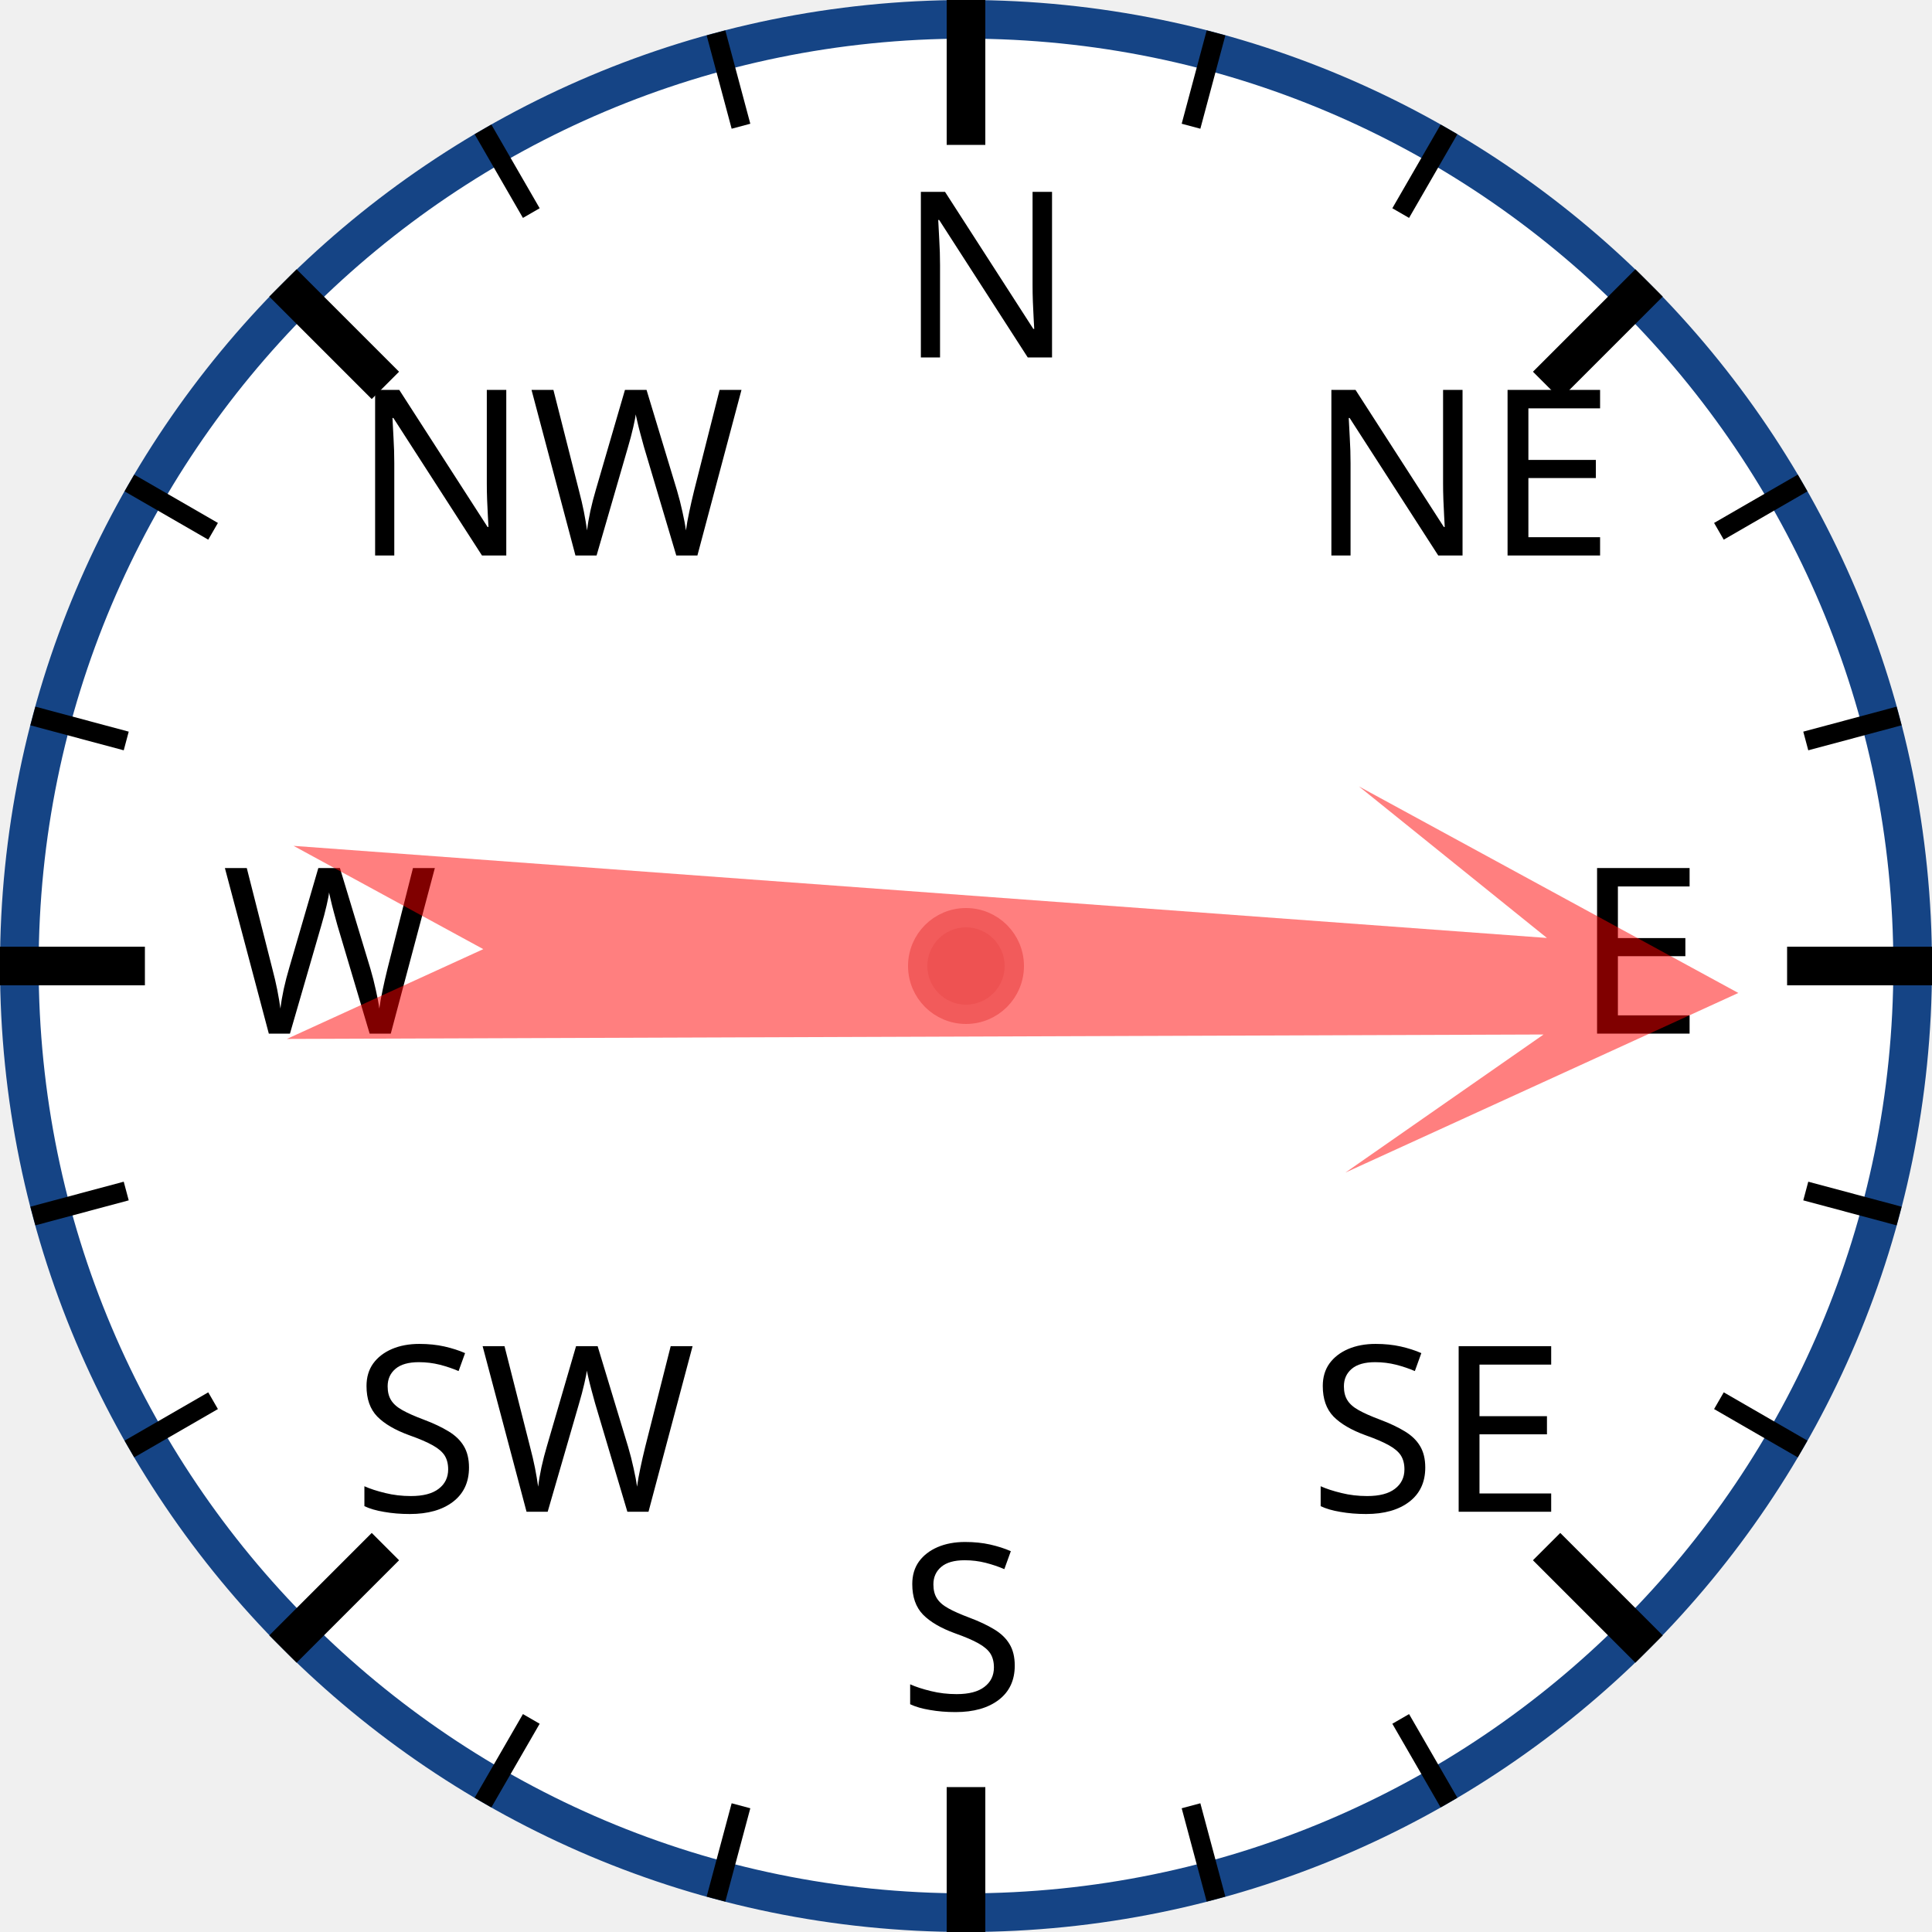
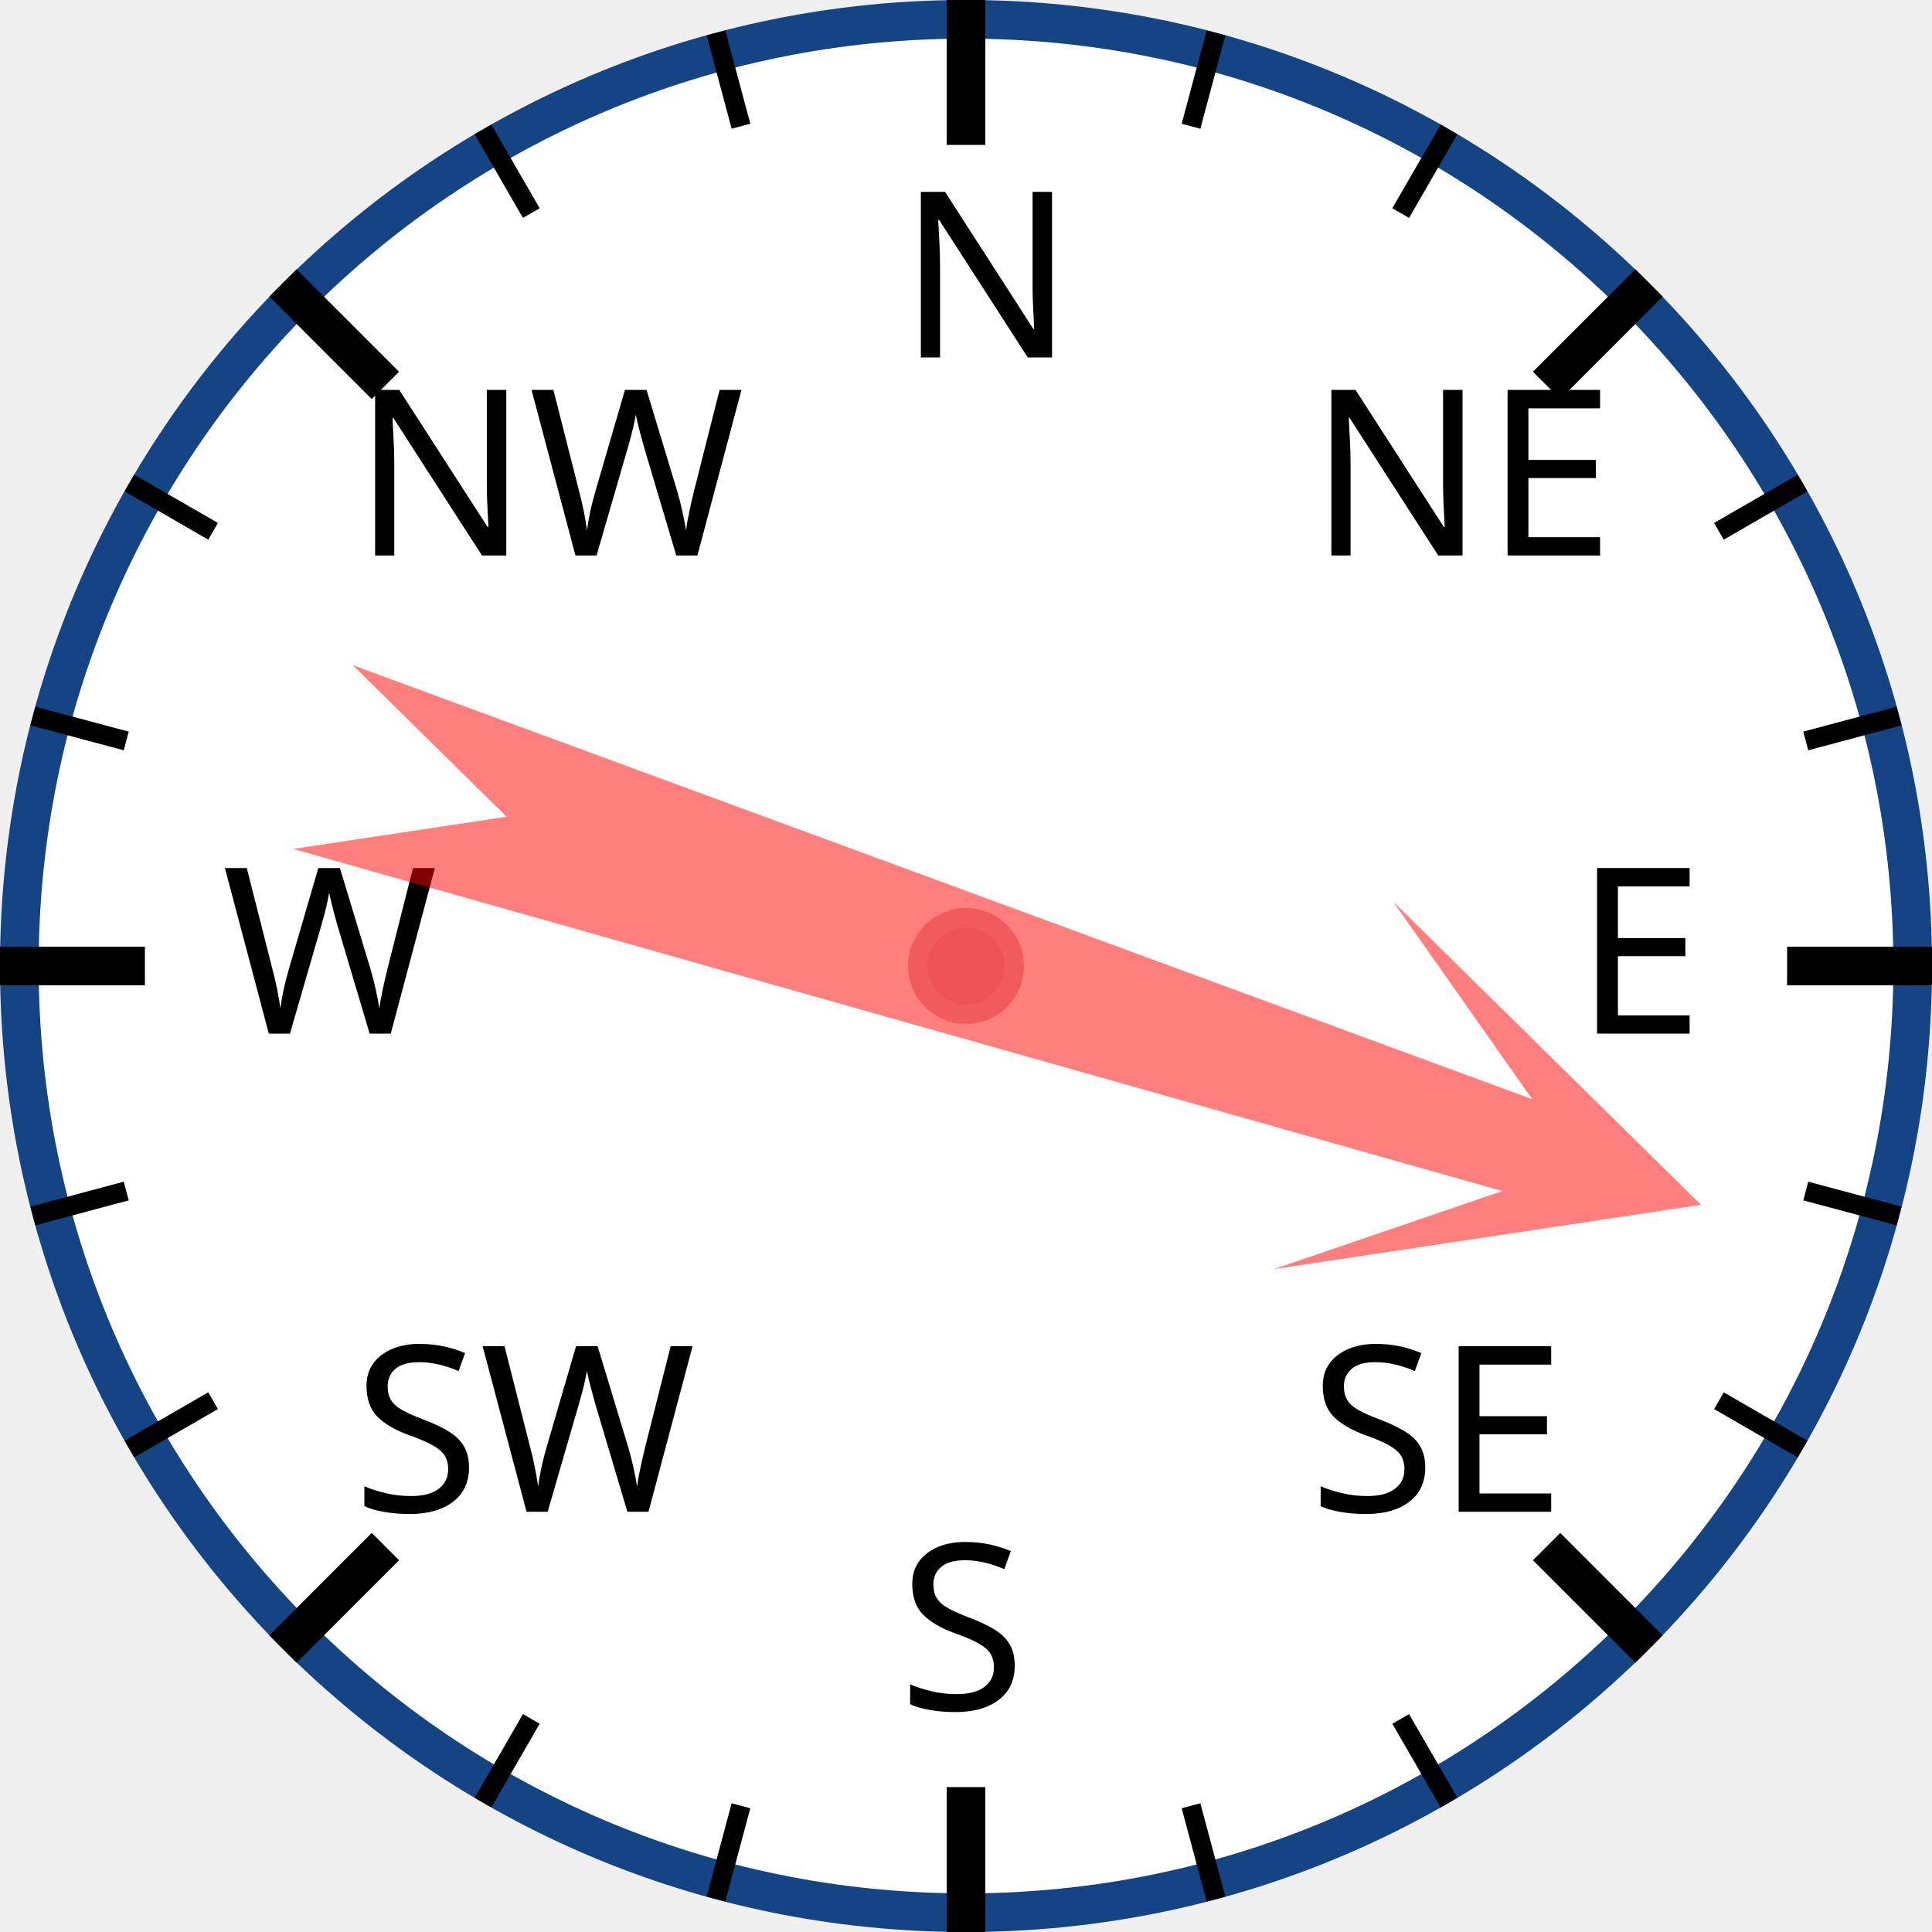
<svg xmlns="http://www.w3.org/2000/svg" width="120px" height="120px" viewBox="0 0 200 200">
  <circle cx="100" cy="100" r="98" style="fill: white; stroke: #154485; stroke-width: 4;" />
  <text x="93.0" y="37.0" style="font-family: sans-serif; font-size: 18pt;">N</text>
  <line x1="100.0" y1="0.0" x2="100.0" y2="15.0" style="stroke: black; stroke-width: 4;" />
  <line x1="74.118" y1="3.407" x2="76.706" y2="13.067" style="stroke: black; stroke-width: 2;" />
  <line x1="50" y1="13.397" x2="55" y2="22.058" style="stroke: black; stroke-width: 2;" />
  <text x="36.503" y="57.503" style="font-family: sans-serif; font-size: 18pt;">NW</text>
  <line x1="29.289" y1="29.289" x2="39.896" y2="39.896" style="stroke: black; stroke-width: 4;" />
  <line x1="13.397" y1="50" x2="22.058" y2="55" style="stroke: black; stroke-width: 2;" />
  <line x1="3.407" y1="74.118" x2="13.067" y2="76.706" style="stroke: black; stroke-width: 2;" />
  <text x="23.0" y="107.0" style="font-family: sans-serif; font-size: 18pt;">W</text>
  <line x1="0.0" y1="100.0" x2="15.0" y2="100.0" style="stroke: black; stroke-width: 4;" />
  <line x1="3.407" y1="125.882" x2="13.067" y2="123.294" style="stroke: black; stroke-width: 2;" />
  <line x1="13.397" y1="150" x2="22.058" y2="145" style="stroke: black; stroke-width: 2;" />
  <text x="36.503" y="156.497" style="font-family: sans-serif; font-size: 18pt;">SW</text>
  <line x1="29.289" y1="170.711" x2="39.896" y2="160.104" style="stroke: black; stroke-width: 4;" />
  <line x1="50" y1="186.603" x2="55" y2="177.942" style="stroke: black; stroke-width: 2;" />
  <line x1="74.118" y1="196.593" x2="76.706" y2="186.933" style="stroke: black; stroke-width: 2;" />
  <text x="93" y="177.0" style="font-family: sans-serif; font-size: 18pt;">S</text>
  <line x1="100" y1="200.0" x2="100" y2="185.0" style="stroke: black; stroke-width: 4;" />
  <line x1="125.882" y1="196.593" x2="123.294" y2="186.933" style="stroke: black; stroke-width: 2;" />
  <line x1="150.0" y1="186.603" x2="145.0" y2="177.942" style="stroke: black; stroke-width: 2;" />
  <text x="135.497" y="156.497" style="font-family: sans-serif; font-size: 18pt;">SE</text>
  <line x1="170.711" y1="170.711" x2="160.104" y2="160.104" style="stroke: black; stroke-width: 4;" />
  <line x1="186.603" y1="150" x2="177.942" y2="145" style="stroke: black; stroke-width: 2;" />
  <line x1="196.593" y1="125.882" x2="186.933" y2="123.294" style="stroke: black; stroke-width: 2;" />
  <text x="163.0" y="107" style="font-family: sans-serif; font-size: 18pt;">E</text>
  <line x1="200.0" y1="100" x2="185.0" y2="100" style="stroke: black; stroke-width: 4;" />
  <line x1="196.593" y1="74.118" x2="186.933" y2="76.706" style="stroke: black; stroke-width: 2;" />
  <line x1="186.603" y1="50" x2="177.942" y2="55" style="stroke: black; stroke-width: 2;" />
  <text x="135.497" y="57.503" style="font-family: sans-serif; font-size: 18pt;">NE</text>
  <line x1="170.711" y1="29.289" x2="160.104" y2="39.896" style="stroke: black; stroke-width: 4;" />
  <line x1="150" y1="13.397" x2="145" y2="22.058" style="stroke: black; stroke-width: 2;" />
  <line x1="125.882" y1="3.407" x2="123.294" y2="13.067" style="stroke: black; stroke-width: 2;" />
-   <polygon points="100 20 120 60 105 40 110 170 100 150 90 170 95 40 80 60" style="fill: red; fill-opacity: 0.5;" transform="rotate(92,100,100)" />
+   <polygon points="100 20 120 60 105 40 110 170 100 150 90 170 95 40 80 60" style="fill: red; fill-opacity: 0.5;" transform="rotate(108,100,100)" />
  <circle cx="100" cy="100" r="5" style="fill: #EE5252; stroke: #F25B5B; stroke-width: 2;" />
</svg>
